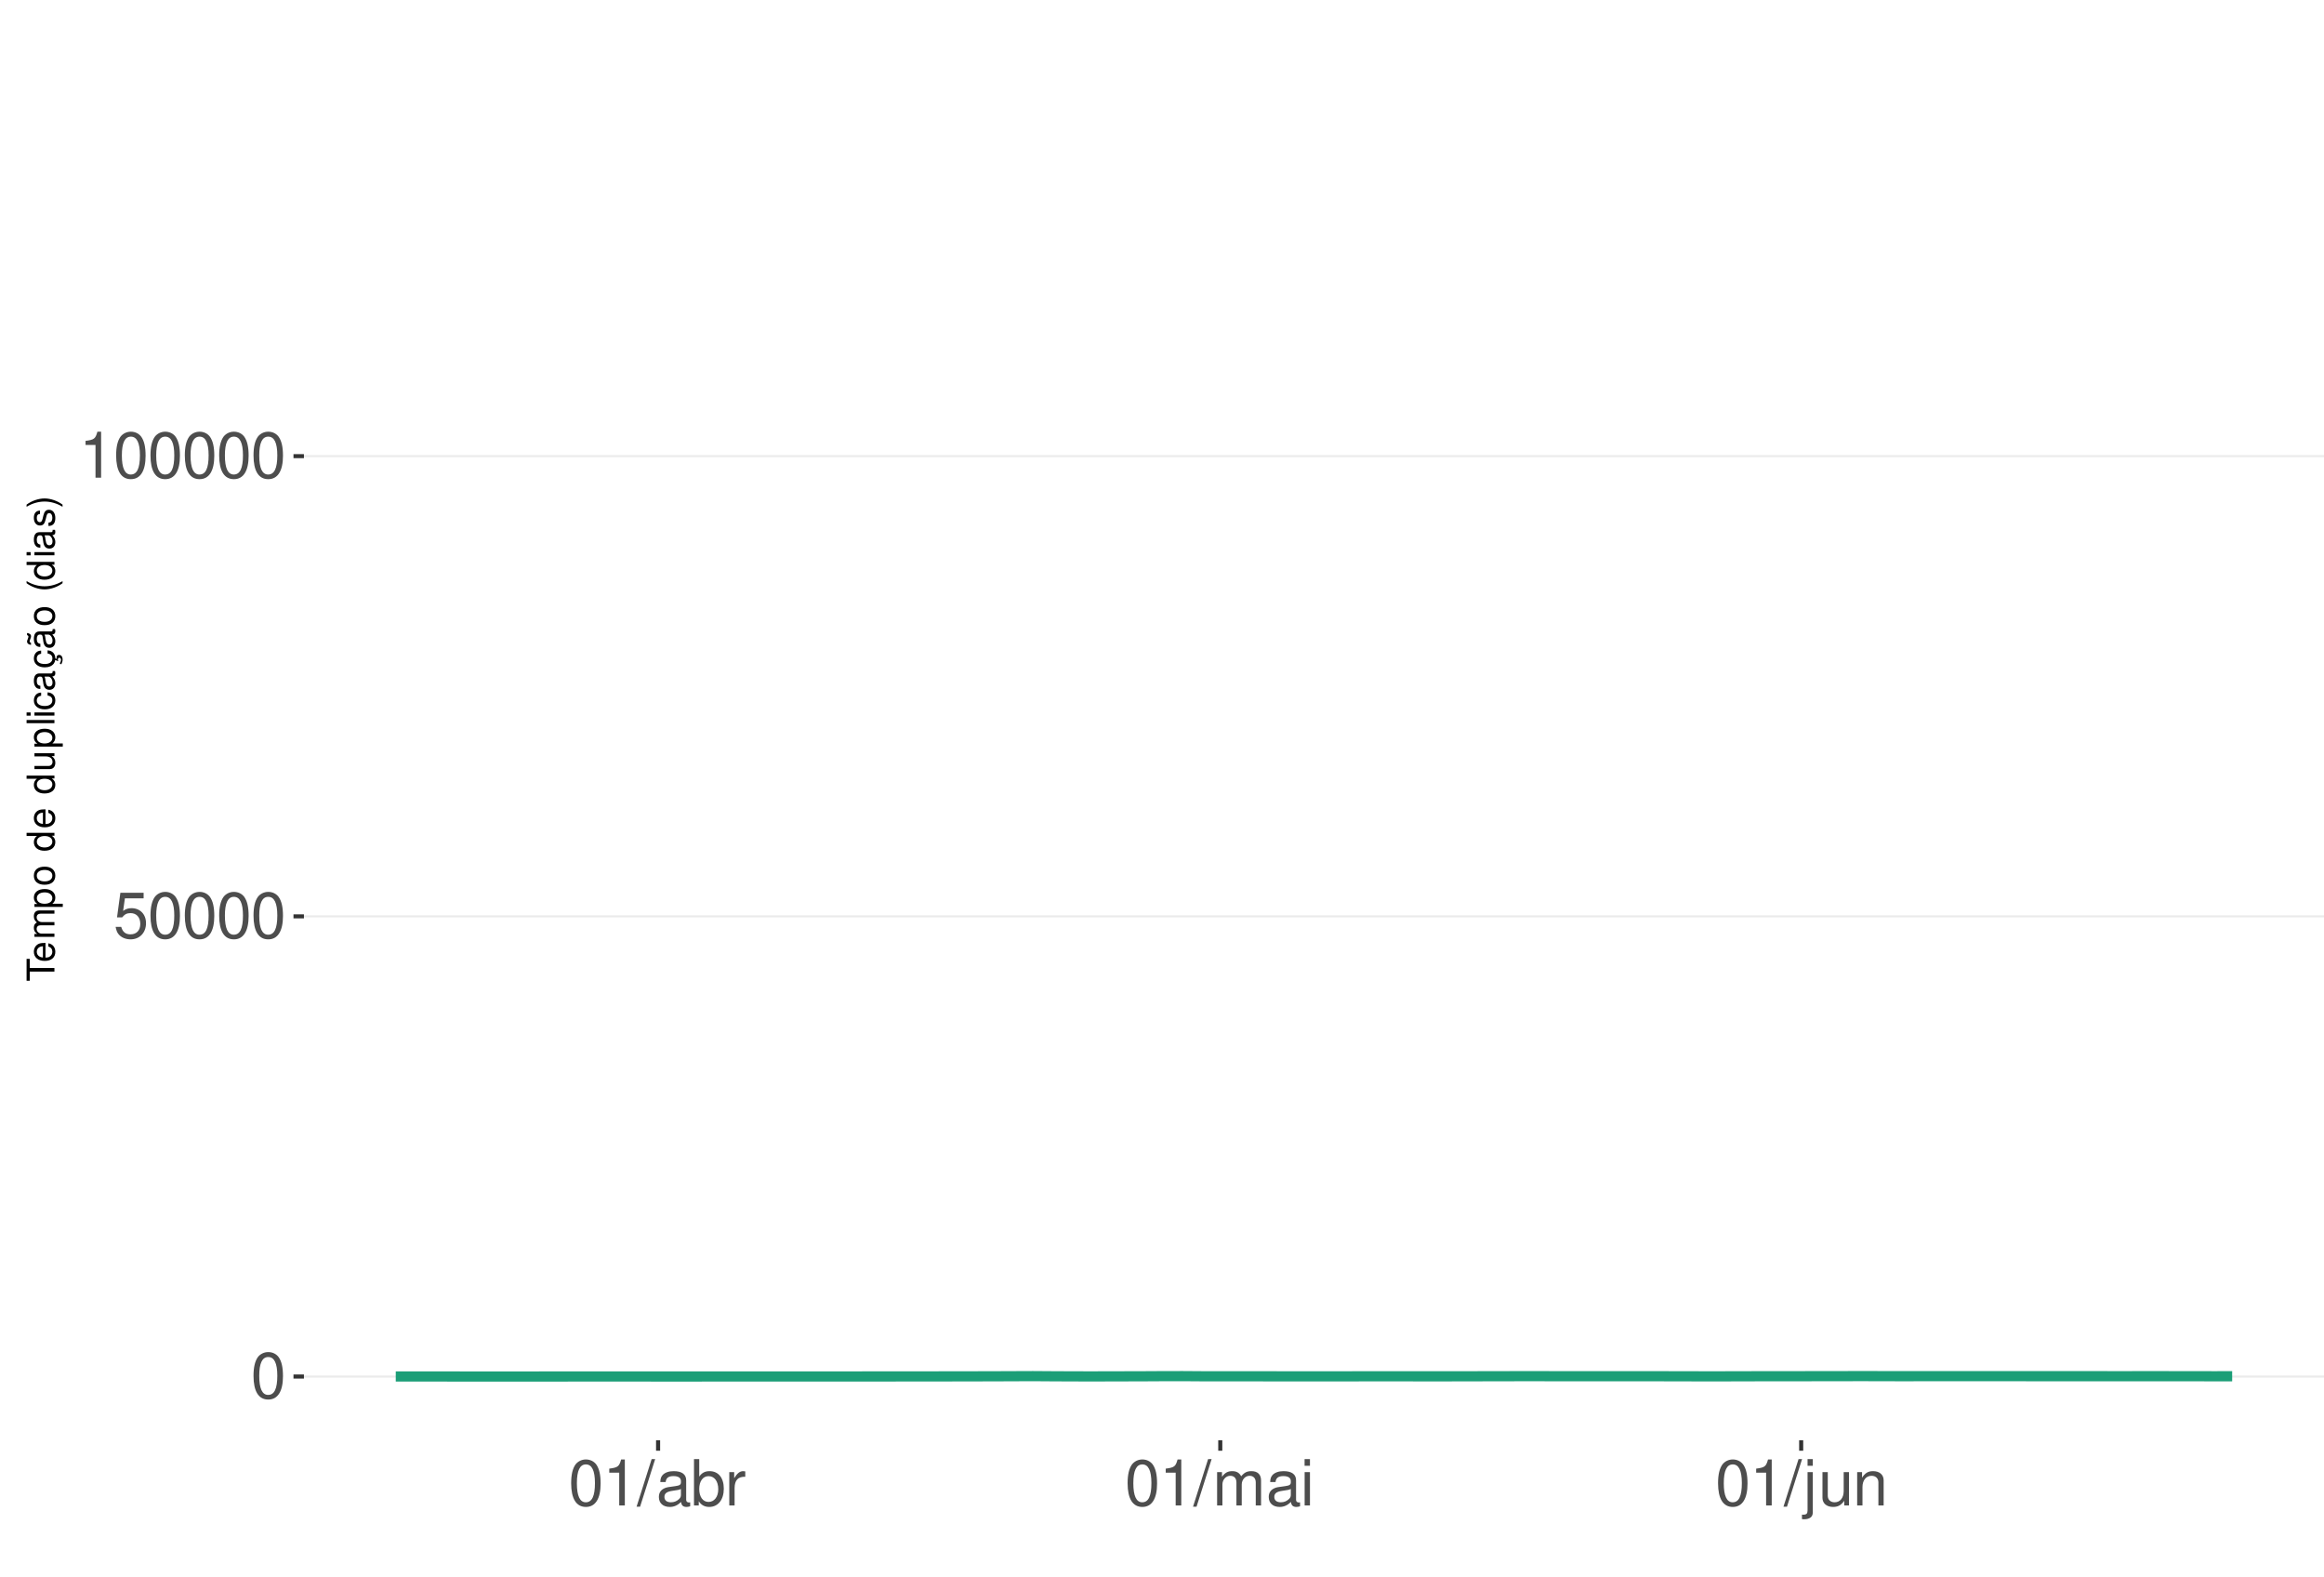
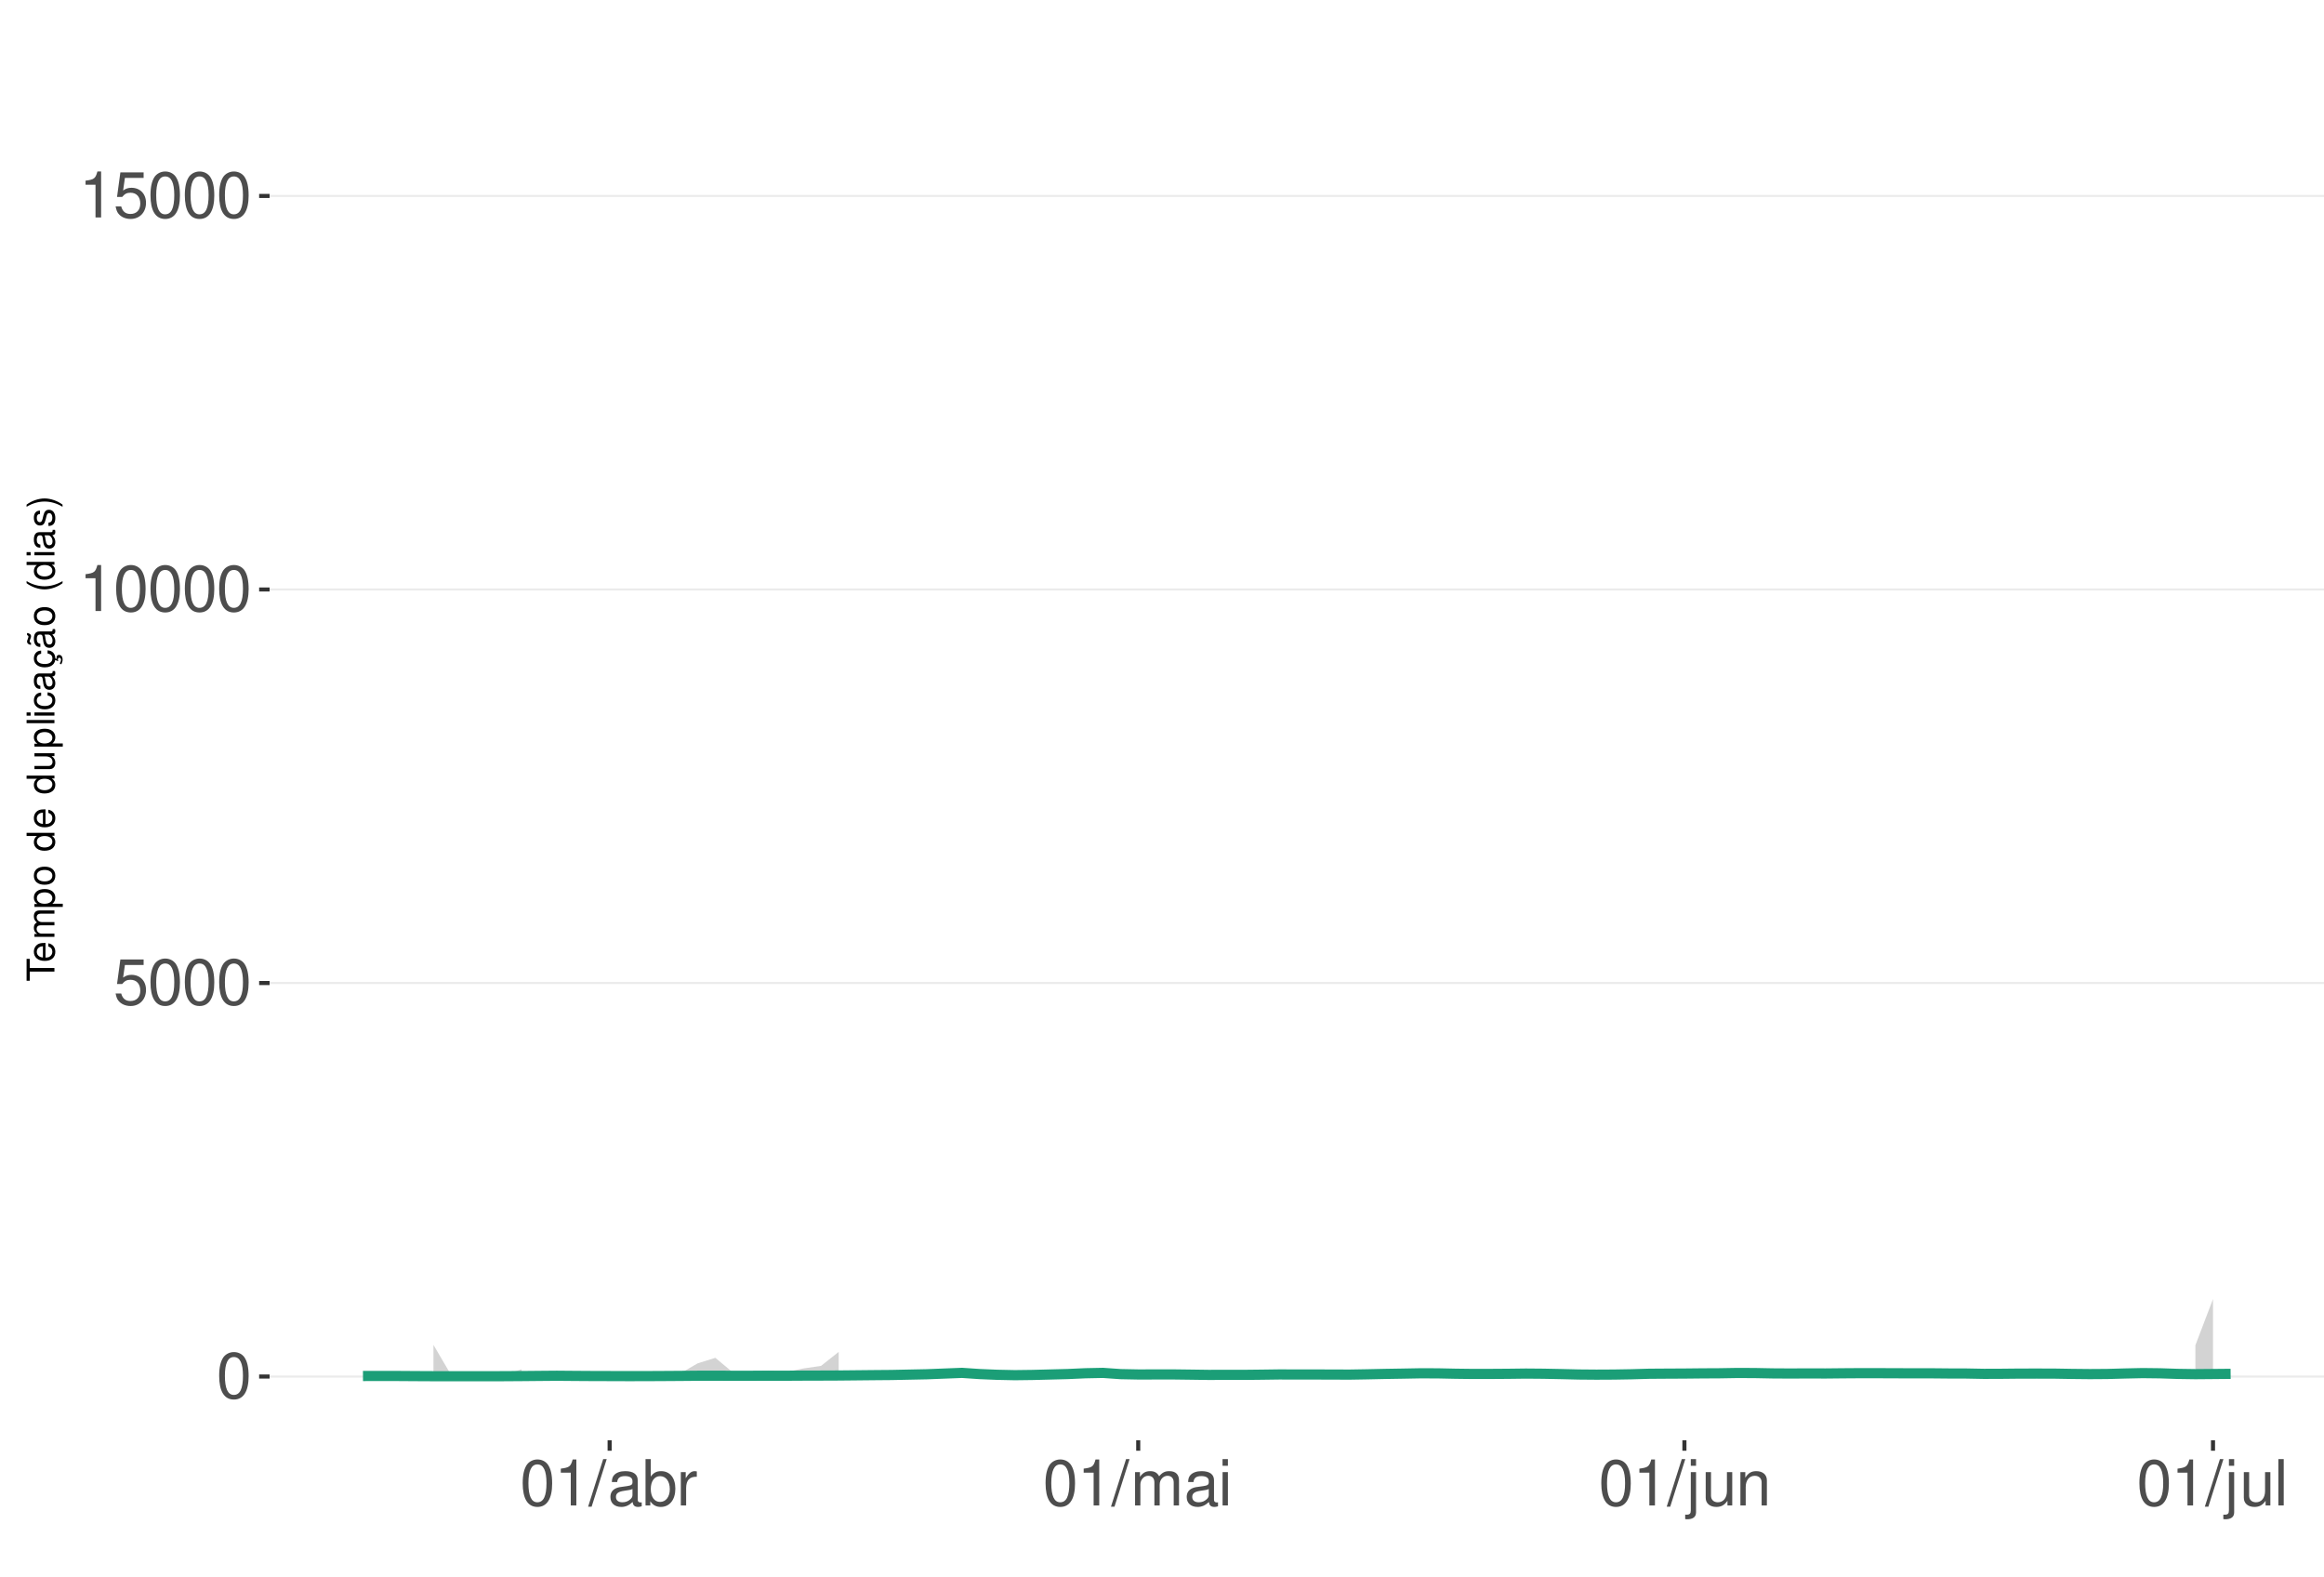
<svg xmlns="http://www.w3.org/2000/svg" xmlns:xlink="http://www.w3.org/1999/xlink" width="609pt" height="413pt" viewBox="0 0 609 413" version="1.1">
  <defs>
    <g>
      <symbol overflow="visible" id="glyph0-0">
        <path style="stroke:none;" d="" />
      </symbol>
      <symbol overflow="visible" id="glyph0-1">
        <path style="stroke:none;" d="M 4.578 -12.047 C 3.484 -12.047 2.484 -11.547 1.859 -10.734 C 1.094 -9.656 0.719 -8.062 0.719 -5.828 C 0.719 -1.766 2.047 0.391 4.578 0.391 C 7.078 0.391 8.438 -1.766 8.438 -5.734 C 8.438 -8.062 8.078 -9.625 7.297 -10.734 C 6.672 -11.562 5.703 -12.047 4.578 -12.047 Z M 4.578 -10.75 C 6.156 -10.75 6.953 -9.125 6.953 -5.859 C 6.953 -2.438 6.172 -0.828 4.547 -0.828 C 3 -0.828 2.219 -2.5 2.219 -5.812 C 2.219 -9.125 3 -10.75 4.578 -10.75 Z M 4.578 -10.75 " />
      </symbol>
      <symbol overflow="visible" id="glyph0-2">
        <path style="stroke:none;" d="M 7.922 -11.812 L 1.828 -11.812 L 0.953 -5.375 L 2.297 -5.375 C 2.984 -6.203 3.547 -6.484 4.484 -6.484 C 6.062 -6.484 7.047 -5.391 7.047 -3.641 C 7.047 -1.953 6.062 -0.922 4.469 -0.922 C 3.188 -0.922 2.406 -1.562 2.047 -2.891 L 0.578 -2.891 C 0.781 -1.938 0.953 -1.469 1.297 -1.031 C 1.969 -0.141 3.172 0.391 4.5 0.391 C 6.875 0.391 8.547 -1.344 8.547 -3.844 C 8.547 -6.172 7 -7.781 4.734 -7.781 C 3.891 -7.781 3.234 -7.562 2.547 -7.062 L 3.016 -10.359 L 7.922 -10.359 Z M 7.922 -11.812 " />
      </symbol>
      <symbol overflow="visible" id="glyph0-3">
        <path style="stroke:none;" d="M 4.312 -8.578 L 4.312 0 L 5.781 0 L 5.781 -12.047 L 4.812 -12.047 C 4.297 -10.188 3.969 -9.938 1.703 -9.641 L 1.703 -8.578 Z M 4.312 -8.578 " />
      </symbol>
      <symbol overflow="visible" id="glyph0-4">
        <path style="stroke:none;" d="M 3.812 -12.141 L -0.141 0.328 L 0.781 0.328 L 4.734 -12.141 Z M 3.812 -12.141 " />
      </symbol>
      <symbol overflow="visible" id="glyph0-5">
        <path style="stroke:none;" d="M 8.906 -0.812 C 8.766 -0.781 8.688 -0.781 8.609 -0.781 C 8.125 -0.781 7.859 -1.031 7.859 -1.469 L 7.859 -6.594 C 7.859 -8.141 6.734 -8.984 4.578 -8.984 C 3.297 -8.984 2.281 -8.609 1.688 -7.969 C 1.281 -7.516 1.109 -7.016 1.078 -6.141 L 2.484 -6.141 C 2.594 -7.219 3.234 -7.688 4.531 -7.688 C 5.797 -7.688 6.484 -7.234 6.484 -6.391 L 6.484 -6.031 C 6.469 -5.438 6.156 -5.219 5.031 -5.062 C 3.062 -4.812 2.766 -4.75 2.234 -4.531 C 1.219 -4.094 0.703 -3.328 0.703 -2.203 C 0.703 -0.609 1.797 0.391 3.562 0.391 C 4.656 0.391 5.547 0 6.531 -0.906 C 6.625 0 7.062 0.391 7.969 0.391 C 8.266 0.391 8.438 0.344 8.906 0.234 Z M 6.484 -2.75 C 6.484 -2.281 6.344 -2 5.922 -1.609 C 5.359 -1.094 4.688 -0.828 3.859 -0.828 C 2.781 -0.828 2.156 -1.344 2.156 -2.234 C 2.156 -3.141 2.75 -3.609 4.25 -3.828 C 5.734 -4.031 6.016 -4.094 6.484 -4.312 Z M 6.484 -2.75 " />
      </symbol>
      <symbol overflow="visible" id="glyph0-6">
        <path style="stroke:none;" d="M 0.906 -12.141 L 0.906 0 L 2.156 0 L 2.156 -1.109 C 2.812 -0.094 3.703 0.391 4.906 0.391 C 7.219 0.391 8.719 -1.5 8.719 -4.391 C 8.719 -7.234 7.297 -8.984 4.984 -8.984 C 3.781 -8.984 2.938 -8.531 2.281 -7.547 L 2.281 -12.141 Z M 4.719 -7.672 C 6.266 -7.672 7.266 -6.328 7.266 -4.25 C 7.266 -2.266 6.234 -0.922 4.719 -0.922 C 3.234 -0.922 2.281 -2.25 2.281 -4.297 C 2.281 -6.344 3.234 -7.672 4.719 -7.672 Z M 4.719 -7.672 " />
      </symbol>
      <symbol overflow="visible" id="glyph0-7">
        <path style="stroke:none;" d="M 1.156 -8.734 L 1.156 0 L 2.547 0 L 2.547 -4.531 C 2.562 -6.625 3.438 -7.562 5.344 -7.516 L 5.344 -8.922 C 5.109 -8.969 4.984 -8.984 4.812 -8.984 C 3.922 -8.984 3.234 -8.438 2.438 -7.141 L 2.438 -8.734 Z M 1.156 -8.734 " />
      </symbol>
      <symbol overflow="visible" id="glyph0-8">
        <path style="stroke:none;" d="M 1.172 -8.734 L 1.172 0 L 2.562 0 L 2.562 -5.484 C 2.562 -6.75 3.484 -7.766 4.609 -7.766 C 5.641 -7.766 6.234 -7.125 6.234 -6.016 L 6.234 0 L 7.625 0 L 7.625 -5.484 C 7.625 -6.75 8.547 -7.766 9.672 -7.766 C 10.688 -7.766 11.297 -7.109 11.297 -6.016 L 11.297 0 L 12.688 0 L 12.688 -6.547 C 12.688 -8.109 11.797 -8.984 10.156 -8.984 C 9 -8.984 8.297 -8.625 7.484 -7.641 C 6.969 -8.578 6.266 -8.984 5.125 -8.984 C 3.969 -8.984 3.188 -8.547 2.453 -7.5 L 2.453 -8.734 Z M 1.172 -8.734 " />
      </symbol>
      <symbol overflow="visible" id="glyph0-9">
        <path style="stroke:none;" d="M 2.5 -8.734 L 1.109 -8.734 L 1.109 0 L 2.5 0 Z M 2.5 -12.141 L 1.094 -12.141 L 1.094 -10.391 L 2.5 -10.391 Z M 2.5 -12.141 " />
      </symbol>
      <symbol overflow="visible" id="glyph0-10">
        <path style="stroke:none;" d="M 1.172 -8.734 L 1.172 1.266 C 1.172 2.125 0.906 2.422 0.031 2.422 C -0.062 2.422 -0.109 2.422 -0.297 2.406 L -0.297 3.578 C -0.141 3.609 -0.047 3.625 0.172 3.625 C 1.734 3.625 2.547 3.016 2.547 1.812 L 2.547 -8.734 Z M 2.547 -12.141 L 1.172 -12.141 L 1.172 -10.391 L 2.547 -10.391 Z M 2.547 -12.141 " />
      </symbol>
      <symbol overflow="visible" id="glyph0-11">
        <path style="stroke:none;" d="M 8.031 0 L 8.031 -8.734 L 6.641 -8.734 L 6.641 -3.781 C 6.641 -2 5.719 -0.828 4.266 -0.828 C 3.172 -0.828 2.469 -1.5 2.469 -2.547 L 2.469 -8.734 L 1.078 -8.734 L 1.078 -2 C 1.078 -0.547 2.172 0.391 3.859 0.391 C 5.141 0.391 5.969 -0.062 6.781 -1.219 L 6.781 0 Z M 8.031 0 " />
      </symbol>
      <symbol overflow="visible" id="glyph0-12">
        <path style="stroke:none;" d="M 1.172 -8.734 L 1.172 0 L 2.562 0 L 2.562 -4.812 C 2.562 -6.594 3.5 -7.766 4.938 -7.766 C 6.031 -7.766 6.734 -7.094 6.734 -6.047 L 6.734 0 L 8.109 0 L 8.109 -6.594 C 8.109 -8.047 7.031 -8.984 5.344 -8.984 C 4.047 -8.984 3.219 -8.484 2.453 -7.266 L 2.453 -8.734 Z M 1.172 -8.734 " />
      </symbol>
+       <symbol overflow="visible" id="glyph0-13">
+         <path style="stroke:none;" d="M 2.531 -12.141 L 1.125 -12.141 L 1.125 0 L 2.531 0 Z M 2.531 -12.141 " />
+       </symbol>
      <symbol overflow="visible" id="glyph1-0">
        <path style="stroke:none;" d="" />
      </symbol>
      <symbol overflow="visible" id="glyph1-1">
        <path style="stroke:none;" d="M -6.469 -3.547 L -6.469 -5.938 L -7.297 -5.938 L -7.297 -0.203 L -6.469 -0.203 L -6.469 -2.609 L 0 -2.609 L 0 -3.547 Z M -6.469 -3.547 " />
      </symbol>
      <symbol overflow="visible" id="glyph1-2">
        <path style="stroke:none;" d="M -2.344 -5.125 C -3.141 -5.125 -3.625 -5.062 -4.016 -4.922 C -4.875 -4.578 -5.391 -3.781 -5.391 -2.797 C -5.391 -1.344 -4.281 -0.406 -2.547 -0.406 C -0.812 -0.406 0.234 -1.297 0.234 -2.781 C 0.234 -3.984 -0.453 -4.812 -1.594 -5.016 L -1.594 -4.188 C -0.906 -3.953 -0.547 -3.484 -0.547 -2.812 C -0.547 -2.281 -0.781 -1.828 -1.219 -1.547 C -1.516 -1.344 -1.812 -1.281 -2.344 -1.266 Z M -3.016 -1.297 C -3.984 -1.359 -4.625 -1.953 -4.625 -2.797 C -4.625 -3.641 -3.953 -4.234 -3.016 -4.234 Z M -3.016 -1.297 " />
      </symbol>
      <symbol overflow="visible" id="glyph1-3">
        <path style="stroke:none;" d="M -5.234 -0.703 L 0 -0.703 L 0 -1.547 L -3.297 -1.547 C -4.047 -1.547 -4.656 -2.094 -4.656 -2.766 C -4.656 -3.391 -4.281 -3.734 -3.609 -3.734 L 0 -3.734 L 0 -4.578 L -3.297 -4.578 C -4.047 -4.578 -4.656 -5.125 -4.656 -5.812 C -4.656 -6.422 -4.266 -6.781 -3.609 -6.781 L 0 -6.781 L 0 -7.625 L -3.938 -7.625 C -4.875 -7.625 -5.391 -7.078 -5.391 -6.094 C -5.391 -5.406 -5.188 -4.984 -4.594 -4.484 C -5.156 -4.188 -5.391 -3.766 -5.391 -3.078 C -5.391 -2.375 -5.125 -1.906 -4.5 -1.469 L -5.234 -1.469 Z M -5.234 -0.703 " />
      </symbol>
      <symbol overflow="visible" id="glyph1-4">
        <path style="stroke:none;" d="M 2.188 -0.547 L 2.188 -1.375 L -0.547 -1.375 C -0.016 -1.812 0.234 -2.312 0.234 -2.984 C 0.234 -4.344 -0.859 -5.234 -2.531 -5.234 C -4.297 -5.234 -5.391 -4.375 -5.391 -2.984 C -5.391 -2.266 -5.062 -1.703 -4.453 -1.312 L -5.234 -1.312 L -5.234 -0.547 Z M -4.609 -2.844 C -4.609 -3.766 -3.797 -4.359 -2.547 -4.359 C -1.359 -4.359 -0.547 -3.75 -0.547 -2.844 C -0.547 -1.953 -1.344 -1.375 -2.578 -1.375 C -3.812 -1.375 -4.609 -1.953 -4.609 -2.844 Z M -4.609 -2.844 " />
      </symbol>
      <symbol overflow="visible" id="glyph1-5">
        <path style="stroke:none;" d="M -5.391 -2.719 C -5.391 -1.234 -4.344 -0.359 -2.578 -0.359 C -0.812 -0.359 0.234 -1.234 0.234 -2.734 C 0.234 -4.203 -0.812 -5.094 -2.547 -5.094 C -4.359 -5.094 -5.391 -4.234 -5.391 -2.719 Z M -4.625 -2.734 C -4.625 -3.672 -3.844 -4.234 -2.547 -4.234 C -1.312 -4.234 -0.547 -3.656 -0.547 -2.734 C -0.547 -1.797 -1.312 -1.234 -2.578 -1.234 C -3.844 -1.234 -4.625 -1.797 -4.625 -2.734 Z M -4.625 -2.734 " />
      </symbol>
      <symbol overflow="visible" id="glyph1-6">
        <path style="stroke:none;" d="" />
      </symbol>
      <symbol overflow="visible" id="glyph1-7">
        <path style="stroke:none;" d="M -7.297 -4.953 L -7.297 -4.125 L -4.578 -4.125 C -5.109 -3.766 -5.391 -3.203 -5.391 -2.516 C -5.391 -1.156 -4.297 -0.266 -2.625 -0.266 C -0.859 -0.266 0.234 -1.125 0.234 -2.547 C 0.234 -3.266 -0.047 -3.766 -0.688 -4.203 L 0 -4.203 L 0 -4.953 Z M -4.609 -2.656 C -4.609 -3.547 -3.812 -4.125 -2.562 -4.125 C -1.344 -4.125 -0.547 -3.547 -0.547 -2.656 C -0.547 -1.734 -1.359 -1.125 -2.578 -1.125 C -3.797 -1.125 -4.609 -1.734 -4.609 -2.656 Z M -4.609 -2.656 " />
      </symbol>
      <symbol overflow="visible" id="glyph1-8">
        <path style="stroke:none;" d="M 0 -4.812 L -5.234 -4.812 L -5.234 -3.984 L -2.266 -3.984 C -1.203 -3.984 -0.5 -3.438 -0.5 -2.562 C -0.5 -1.906 -0.906 -1.484 -1.531 -1.484 L -5.234 -1.484 L -5.234 -0.656 L -1.203 -0.656 C -0.328 -0.656 0.234 -1.297 0.234 -2.312 C 0.234 -3.094 -0.047 -3.578 -0.734 -4.062 L 0 -4.062 Z M 0 -4.812 " />
      </symbol>
      <symbol overflow="visible" id="glyph1-9">
        <path style="stroke:none;" d="M -7.297 -1.516 L -7.297 -0.688 L 0 -0.688 L 0 -1.516 Z M -7.297 -1.516 " />
      </symbol>
      <symbol overflow="visible" id="glyph1-10">
        <path style="stroke:none;" d="M -5.234 -1.5 L -5.234 -0.672 L 0 -0.672 L 0 -1.5 Z M -7.297 -1.5 L -7.297 -0.656 L -6.234 -0.656 L -6.234 -1.5 Z M -7.297 -1.5 " />
      </symbol>
      <symbol overflow="visible" id="glyph1-11">
        <path style="stroke:none;" d="M -3.484 -4.703 C -3.984 -4.672 -4.312 -4.562 -4.609 -4.359 C -5.094 -4 -5.391 -3.375 -5.391 -2.641 C -5.391 -1.219 -4.266 -0.312 -2.531 -0.312 C -0.844 -0.312 0.234 -1.203 0.234 -2.625 C 0.234 -3.875 -0.516 -4.672 -1.797 -4.766 L -1.797 -3.938 C -0.953 -3.797 -0.547 -3.359 -0.547 -2.656 C -0.547 -1.734 -1.297 -1.188 -2.531 -1.188 C -3.844 -1.188 -4.625 -1.719 -4.625 -2.625 C -4.625 -3.328 -4.203 -3.766 -3.484 -3.875 Z M -3.484 -4.703 " />
      </symbol>
      <symbol overflow="visible" id="glyph1-12">
        <path style="stroke:none;" d="M -0.484 -5.344 C -0.469 -5.266 -0.469 -5.219 -0.469 -5.172 C -0.469 -4.875 -0.625 -4.719 -0.875 -4.719 L -3.953 -4.719 C -4.891 -4.719 -5.391 -4.047 -5.391 -2.75 C -5.391 -1.984 -5.172 -1.375 -4.781 -1.016 C -4.516 -0.766 -4.203 -0.672 -3.688 -0.656 L -3.688 -1.484 C -4.328 -1.562 -4.625 -1.938 -4.625 -2.719 C -4.625 -3.484 -4.344 -3.891 -3.844 -3.891 L -3.625 -3.891 C -3.266 -3.875 -3.125 -3.703 -3.047 -3.016 C -2.891 -1.844 -2.844 -1.656 -2.719 -1.344 C -2.453 -0.734 -2 -0.422 -1.312 -0.422 C -0.375 -0.422 0.234 -1.078 0.234 -2.141 C 0.234 -2.797 0 -3.328 -0.547 -3.922 C 0 -3.984 0.234 -4.234 0.234 -4.781 C 0.234 -4.953 0.203 -5.062 0.141 -5.344 Z M -1.656 -3.891 C -1.375 -3.891 -1.203 -3.812 -0.969 -3.562 C -0.656 -3.219 -0.5 -2.812 -0.5 -2.312 C -0.5 -1.672 -0.812 -1.297 -1.344 -1.297 C -1.891 -1.297 -2.172 -1.656 -2.297 -2.547 C -2.422 -3.438 -2.453 -3.609 -2.594 -3.891 Z M -1.656 -3.891 " />
      </symbol>
      <symbol overflow="visible" id="glyph1-13">
        <path style="stroke:none;" d="M 0.234 -2.641 C 0.234 -3.875 -0.547 -4.703 -1.797 -4.766 L -1.797 -3.938 C -0.953 -3.797 -0.531 -3.359 -0.531 -2.656 C -0.531 -1.734 -1.281 -1.188 -2.516 -1.188 C -3.844 -1.188 -4.625 -1.719 -4.625 -2.625 C -4.625 -3.328 -4.203 -3.766 -3.484 -3.875 L -3.484 -4.703 C -3.984 -4.672 -4.312 -4.562 -4.609 -4.359 C -5.094 -4 -5.391 -3.375 -5.391 -2.641 C -5.391 -1.219 -4.266 -0.312 -2.531 -0.312 C -1.469 -0.312 -0.625 -0.672 -0.156 -1.312 C 0.047 -1.594 0.125 -1.812 0.203 -2.25 L 0.922 -1.938 L 0.984 -2.062 C 0.938 -2.188 0.906 -2.25 0.906 -2.375 C 0.906 -2.656 1.047 -2.828 1.281 -2.828 C 1.547 -2.828 1.734 -2.594 1.734 -2.297 C 1.734 -2.031 1.672 -1.844 1.438 -1.406 L 1.406 -1.312 L 1.812 -1.094 C 2.078 -1.75 2.141 -1.953 2.141 -2.344 C 2.141 -3.109 1.781 -3.578 1.203 -3.578 C 0.781 -3.578 0.547 -3.297 0.547 -2.797 C 0.547 -2.703 0.547 -2.641 0.562 -2.516 Z M 0.234 -2.641 " />
      </symbol>
      <symbol overflow="visible" id="glyph1-14">
        <path style="stroke:none;" d="M -0.484 -5.344 C -0.469 -5.266 -0.469 -5.219 -0.469 -5.172 C -0.469 -4.875 -0.625 -4.719 -0.875 -4.719 L -3.953 -4.719 C -4.891 -4.719 -5.391 -4.047 -5.391 -2.75 C -5.391 -1.984 -5.172 -1.375 -4.781 -1.016 C -4.516 -0.766 -4.203 -0.672 -3.688 -0.656 L -3.688 -1.484 C -4.328 -1.562 -4.625 -1.938 -4.625 -2.719 C -4.625 -3.484 -4.344 -3.891 -3.844 -3.891 L -3.625 -3.891 C -3.266 -3.875 -3.125 -3.703 -3.047 -3.016 C -2.891 -1.844 -2.844 -1.656 -2.719 -1.344 C -2.453 -0.734 -2 -0.422 -1.312 -0.422 C -0.375 -0.422 0.234 -1.078 0.234 -2.141 C 0.234 -2.797 0 -3.328 -0.547 -3.922 C 0 -3.984 0.234 -4.234 0.234 -4.781 C 0.234 -4.953 0.203 -5.062 0.141 -5.344 Z M -1.656 -3.891 C -1.375 -3.891 -1.203 -3.812 -0.969 -3.562 C -0.656 -3.219 -0.5 -2.812 -0.5 -2.312 C -0.5 -1.672 -0.812 -1.297 -1.344 -1.297 C -1.891 -1.297 -2.172 -1.656 -2.297 -2.547 C -2.422 -3.438 -2.453 -3.609 -2.594 -3.891 Z M -7.172 -3.75 C -6.922 -3.672 -6.812 -3.547 -6.812 -3.375 C -6.812 -3.25 -6.875 -2.984 -6.984 -2.734 C -7.156 -2.312 -7.172 -2.25 -7.172 -2.047 C -7.172 -1.594 -6.797 -1.297 -6.141 -1.188 L -6.141 -1.766 C -6.375 -1.812 -6.5 -1.938 -6.5 -2.094 C -6.5 -2.203 -6.469 -2.344 -6.375 -2.578 C -6.156 -3.156 -6.125 -3.234 -6.125 -3.438 C -6.125 -3.922 -6.484 -4.219 -7.172 -4.312 Z M -7.172 -3.75 " />
      </symbol>
      <symbol overflow="visible" id="glyph1-15">
        <path style="stroke:none;" d="M -7.297 -2.359 C -5.984 -1.359 -4.156 -0.734 -2.594 -0.734 C -1.016 -0.734 0.812 -1.359 2.125 -2.359 L 2.125 -2.906 C 0.688 -2.031 -0.984 -1.547 -2.594 -1.547 C -4.188 -1.547 -5.875 -2.031 -7.297 -2.906 Z M -7.297 -2.359 " />
      </symbol>
      <symbol overflow="visible" id="glyph1-16">
        <path style="stroke:none;" d="M -3.781 -4.375 C -4.812 -4.375 -5.391 -3.688 -5.391 -2.484 C -5.391 -1.266 -4.766 -0.469 -3.797 -0.469 C -2.969 -0.469 -2.578 -0.891 -2.281 -2.125 L -2.094 -2.906 C -1.953 -3.484 -1.734 -3.719 -1.375 -3.719 C -0.875 -3.719 -0.547 -3.234 -0.547 -2.5 C -0.547 -2.047 -0.672 -1.672 -0.891 -1.453 C -1.047 -1.328 -1.188 -1.266 -1.562 -1.219 L -1.562 -0.344 C -0.344 -0.375 0.234 -1.062 0.234 -2.438 C 0.234 -3.75 -0.422 -4.594 -1.438 -4.594 C -2.203 -4.594 -2.641 -4.156 -2.891 -3.109 L -3.078 -2.312 C -3.234 -1.625 -3.453 -1.344 -3.828 -1.344 C -4.312 -1.344 -4.625 -1.766 -4.625 -2.453 C -4.625 -3.125 -4.328 -3.484 -3.781 -3.5 Z M -3.781 -4.375 " />
      </symbol>
      <symbol overflow="visible" id="glyph1-17">
        <path style="stroke:none;" d="M 2.125 -0.938 C 0.812 -1.938 -1.016 -2.562 -2.578 -2.562 C -4.156 -2.562 -5.984 -1.938 -7.297 -0.938 L -7.297 -0.375 C -5.859 -1.266 -4.188 -1.75 -2.578 -1.75 C -0.984 -1.75 0.703 -1.266 2.125 -0.375 Z M 2.125 -0.938 " />
      </symbol>
    </g>
    <clipPath id="clip1">
-       <path d="M 79.645 9.961 L 609 9.961 L 609 377.328 L 79.645 377.328 Z M 79.645 9.961 " />
+       <path d="M 70.645 9.961 L 609 9.961 L 609 377.328 L 70.645 377.328 Z M 70.645 9.961 " />
    </clipPath>
    <clipPath id="clip2">
-       <path d="M 79.645 360 L 609 360 L 609 361 L 79.645 361 Z M 79.645 360 " />
+       <path d="M 70.645 360 L 609 360 L 609 361 L 70.645 361 Z M 70.645 360 " />
    </clipPath>
    <clipPath id="clip3">
-       <path d="M 79.645 239 L 609 239 L 609 241 L 79.645 241 Z M 79.645 239 " />
+       <path d="M 70.645 257 L 609 257 L 609 258 L 70.645 258 Z M 70.645 257 " />
    </clipPath>
    <clipPath id="clip4">
-       <path d="M 79.645 119 L 609 119 L 609 120 L 79.645 120 Z M 79.645 119 " />
+       <path d="M 70.645 154 L 609 154 L 609 155 L 70.645 155 Z M 70.645 154 " />
+     </clipPath>
+     <clipPath id="clip5">
+       <path d="M 70.645 51 L 609 51 L 609 52 L 70.645 52 Z M 70.645 51 " />
    </clipPath>
  </defs>
  <g id="surface354">
    <rect x="0" y="0" width="609" height="413" style="fill:rgb(100%,100%,100%);fill-opacity:1;stroke:none;" />
    <rect x="0" y="0" width="609" height="413" style="fill:rgb(100%,100%,100%);fill-opacity:1;stroke:none;" />
    <path style="fill:none;stroke-width:1.067;stroke-linecap:round;stroke-linejoin:round;stroke:rgb(100%,100%,100%);stroke-opacity:1;stroke-miterlimit:10;" d="M 0 413 L 609 413 L 609 0 L 0 0 Z M 0 413 " />
    <g clip-path="url(#clip1)" clip-rule="nonzero">
-       <path style=" stroke:none;fill-rule:nonzero;fill:rgb(100%,100%,100%);fill-opacity:1;" d="M 79.645 377.328 L 609 377.328 L 609 9.961 L 79.645 9.961 Z M 79.645 377.328 " />
+       <path style=" stroke:none;fill-rule:nonzero;fill:rgb(100%,100%,100%);fill-opacity:1;" d="M 70.645 377.328 L 609 377.328 L 609 9.961 L 70.645 9.961 Z M 70.645 377.328 " />
    </g>
    <g clip-path="url(#clip2)" clip-rule="nonzero">
-       <path style="fill:none;stroke-width:0.533;stroke-linecap:butt;stroke-linejoin:round;stroke:rgb(92.157%,92.157%,92.157%);stroke-opacity:1;stroke-miterlimit:10;" d="M 79.645 360.629 L 609 360.629 " />
+       <path style="fill:none;stroke-width:0.533;stroke-linecap:butt;stroke-linejoin:round;stroke:rgb(92.157%,92.157%,92.157%);stroke-opacity:1;stroke-miterlimit:10;" d="M 70.645 360.629 L 609 360.629 " />
    </g>
    <g clip-path="url(#clip3)" clip-rule="nonzero">
-       <path style="fill:none;stroke-width:0.533;stroke-linecap:butt;stroke-linejoin:round;stroke:rgb(92.157%,92.157%,92.157%);stroke-opacity:1;stroke-miterlimit:10;" d="M 79.645 240.066 L 609 240.066 " />
+       <path style="fill:none;stroke-width:0.533;stroke-linecap:butt;stroke-linejoin:round;stroke:rgb(92.157%,92.157%,92.157%);stroke-opacity:1;stroke-miterlimit:10;" d="M 70.645 257.531 L 609 257.531 " />
    </g>
    <g clip-path="url(#clip4)" clip-rule="nonzero">
-       <path style="fill:none;stroke-width:0.533;stroke-linecap:butt;stroke-linejoin:round;stroke:rgb(92.157%,92.157%,92.157%);stroke-opacity:1;stroke-miterlimit:10;" d="M 79.645 119.504 L 609 119.504 " />
-     </g>
-     <path style=" stroke:none;fill-rule:nonzero;fill:rgb(82.745%,82.745%,82.745%);fill-opacity:1;" d="M 123.348 359.66 L 128.258 360.582 L 133.168 360.59 L 138.082 360.598 L 142.992 360.582 L 147.902 360.406 L 147.902 360.621 L 142.992 360.625 L 123.348 360.625 Z M 123.348 359.66 " />
-     <path style=" stroke:none;fill-rule:nonzero;fill:rgb(82.745%,82.745%,82.745%);fill-opacity:1;" d="M 167.543 360.527 L 172.453 360.574 L 177.363 360.598 L 182.273 360.598 L 187.188 360.578 L 192.098 360.535 L 197.008 360.223 L 201.918 360.059 L 206.828 360.508 L 211.738 360.484 L 216.648 360.445 L 221.559 360.492 L 226.469 360.383 L 231.379 360.305 L 236.289 359.875 L 236.289 360.613 L 231.379 360.613 L 226.469 360.617 L 197.008 360.617 L 192.098 360.621 L 167.543 360.621 Z M 167.543 360.527 " />
-     <path style="fill:none;stroke-width:2.667;stroke-linecap:butt;stroke-linejoin:round;stroke:rgb(10.588%,61.961%,46.667%);stroke-opacity:1;stroke-miterlimit:10;" d="M 103.707 360.613 L 113.527 360.613 L 123.348 360.621 L 138.082 360.621 L 142.992 360.617 L 147.902 360.617 L 152.812 360.609 L 157.723 360.605 L 172.453 360.617 L 182.273 360.617 L 187.188 360.613 L 197.008 360.605 L 201.918 360.605 L 206.828 360.609 L 211.738 360.605 L 221.559 360.605 L 226.469 360.602 L 231.379 360.602 L 236.289 360.598 L 241.203 360.594 L 246.113 360.586 L 251.023 360.582 L 260.844 360.559 L 270.664 360.52 L 275.574 360.555 L 280.484 360.578 L 285.395 360.59 L 290.309 360.582 L 300.129 360.555 L 305.039 360.527 L 309.949 360.52 L 314.859 360.555 L 319.77 360.566 L 329.59 360.566 L 334.5 360.57 L 339.41 360.582 L 344.324 360.578 L 349.234 360.578 L 359.055 360.562 L 363.965 360.566 L 368.875 360.566 L 373.785 360.57 L 378.695 360.57 L 383.605 360.562 L 388.516 360.551 L 393.43 360.543 L 398.34 360.531 L 403.25 360.531 L 408.16 360.543 L 413.07 360.551 L 417.98 360.551 L 422.891 360.547 L 427.801 360.539 L 432.711 360.543 L 442.531 360.566 L 447.445 360.574 L 452.355 360.57 L 457.266 360.559 L 462.176 360.543 L 467.086 360.543 L 471.996 360.539 L 476.906 360.531 L 481.816 360.527 L 486.727 360.516 L 491.637 360.52 L 496.551 360.535 L 501.461 360.535 L 506.371 360.531 L 511.281 360.531 L 516.191 360.523 L 521.102 360.523 L 526.012 360.531 L 530.922 360.535 L 550.566 360.535 L 555.477 360.543 L 560.387 360.535 L 565.297 360.535 L 570.207 360.539 L 580.027 360.555 L 584.938 360.551 " />
-     <g style="fill:rgb(30.196%,30.196%,30.196%);fill-opacity:1;">
-       <use xlink:href="#glyph0-1" x="65.715" y="366.267" />
-     </g>
-     <g style="fill:rgb(30.196%,30.196%,30.196%);fill-opacity:1;">
-       <use xlink:href="#glyph0-2" x="29.715" y="245.704" />
-       <use xlink:href="#glyph0-1" x="38.715" y="245.704" />
-       <use xlink:href="#glyph0-1" x="47.715" y="245.704" />
-       <use xlink:href="#glyph0-1" x="56.715" y="245.704" />
-       <use xlink:href="#glyph0-1" x="65.715" y="245.704" />
-     </g>
-     <g style="fill:rgb(30.196%,30.196%,30.196%);fill-opacity:1;">
-       <use xlink:href="#glyph0-3" x="20.715" y="125.142" />
-       <use xlink:href="#glyph0-1" x="29.715" y="125.142" />
-       <use xlink:href="#glyph0-1" x="38.715" y="125.142" />
-       <use xlink:href="#glyph0-1" x="47.715" y="125.142" />
-       <use xlink:href="#glyph0-1" x="56.715" y="125.142" />
-       <use xlink:href="#glyph0-1" x="65.715" y="125.142" />
-     </g>
-     <path style="fill:none;stroke-width:1.067;stroke-linecap:butt;stroke-linejoin:round;stroke:rgb(20%,20%,20%);stroke-opacity:1;stroke-miterlimit:10;" d="M 76.906 360.629 L 79.645 360.629 " />
-     <path style="fill:none;stroke-width:1.067;stroke-linecap:butt;stroke-linejoin:round;stroke:rgb(20%,20%,20%);stroke-opacity:1;stroke-miterlimit:10;" d="M 76.906 240.066 L 79.645 240.066 " />
-     <path style="fill:none;stroke-width:1.067;stroke-linecap:butt;stroke-linejoin:round;stroke:rgb(20%,20%,20%);stroke-opacity:1;stroke-miterlimit:10;" d="M 76.906 119.504 L 79.645 119.504 " />
-     <path style="fill:none;stroke-width:1.067;stroke-linecap:butt;stroke-linejoin:round;stroke:rgb(20%,20%,20%);stroke-opacity:1;stroke-miterlimit:10;" d="M 172.453 380.07 L 172.453 377.328 " />
-     <path style="fill:none;stroke-width:1.067;stroke-linecap:butt;stroke-linejoin:round;stroke:rgb(20%,20%,20%);stroke-opacity:1;stroke-miterlimit:10;" d="M 319.77 380.07 L 319.77 377.328 " />
-     <path style="fill:none;stroke-width:1.067;stroke-linecap:butt;stroke-linejoin:round;stroke:rgb(20%,20%,20%);stroke-opacity:1;stroke-miterlimit:10;" d="M 471.996 380.07 L 471.996 377.328 " />
-     <g style="fill:rgb(30.196%,30.196%,30.196%);fill-opacity:1;">
-       <use xlink:href="#glyph0-1" x="148.953" y="394.399" />
-       <use xlink:href="#glyph0-3" x="157.953" y="394.399" />
-       <use xlink:href="#glyph0-4" x="166.953" y="394.399" />
-       <use xlink:href="#glyph0-5" x="171.953" y="394.399" />
-       <use xlink:href="#glyph0-6" x="180.953" y="394.399" />
-       <use xlink:href="#glyph0-7" x="189.953" y="394.399" />
-     </g>
-     <g style="fill:rgb(30.196%,30.196%,30.196%);fill-opacity:1;">
-       <use xlink:href="#glyph0-1" x="294.77" y="394.399" />
-       <use xlink:href="#glyph0-3" x="303.77" y="394.399" />
-       <use xlink:href="#glyph0-4" x="312.77" y="394.399" />
-       <use xlink:href="#glyph0-8" x="317.77" y="394.399" />
-       <use xlink:href="#glyph0-5" x="331.77" y="394.399" />
-       <use xlink:href="#glyph0-9" x="340.77" y="394.399" />
-     </g>
-     <g style="fill:rgb(30.196%,30.196%,30.196%);fill-opacity:1;">
-       <use xlink:href="#glyph0-1" x="449.496" y="394.399" />
-       <use xlink:href="#glyph0-3" x="458.496" y="394.399" />
-       <use xlink:href="#glyph0-4" x="467.496" y="394.399" />
-       <use xlink:href="#glyph0-10" x="472.496" y="394.399" />
-       <use xlink:href="#glyph0-11" x="476.496" y="394.399" />
-       <use xlink:href="#glyph0-12" x="485.496" y="394.399" />
+       <path style="fill:none;stroke-width:0.533;stroke-linecap:butt;stroke-linejoin:round;stroke:rgb(92.157%,92.157%,92.157%);stroke-opacity:1;stroke-miterlimit:10;" d="M 70.645 154.434 L 609 154.434 " />
+     </g>
+     <g clip-path="url(#clip5)" clip-rule="nonzero">
+       <path style="fill:none;stroke-width:0.533;stroke-linecap:butt;stroke-linejoin:round;stroke:rgb(92.157%,92.157%,92.157%);stroke-opacity:1;stroke-miterlimit:10;" d="M 70.645 51.336 L 609 51.336 " />
+     </g>
+     <path style=" stroke:none;fill-rule:nonzero;fill:rgb(82.745%,82.745%,82.745%);fill-opacity:1;" d="M 113.586 352.34 L 118.203 360.203 L 122.82 360.277 L 127.434 360.363 L 132.051 360.219 L 136.668 358.73 L 136.668 360.566 L 127.434 360.582 L 122.82 360.586 L 113.586 360.586 Z M 113.586 352.34 " />
+     <path style=" stroke:none;fill-rule:nonzero;fill:rgb(82.745%,82.745%,82.745%);fill-opacity:1;" d="M 155.137 359.766 L 159.754 360.16 L 164.371 360.348 L 168.988 360.348 L 173.605 360.199 L 178.223 359.832 L 182.84 357.16 L 187.457 355.73 L 192.074 359.578 L 196.691 359.398 L 201.309 359.055 L 205.926 359.445 L 210.543 358.512 L 215.16 357.836 L 219.777 354.168 L 219.777 360.488 L 205.926 360.512 L 201.309 360.512 L 196.691 360.52 L 192.074 360.523 L 187.457 360.52 L 182.84 360.523 L 168.988 360.559 L 164.371 360.562 L 155.137 360.555 Z M 155.137 359.766 " />
+     <path style=" stroke:none;fill-rule:nonzero;fill:rgb(82.745%,82.745%,82.745%);fill-opacity:1;" d="M 575.297 352.438 L 579.914 340.32 L 579.914 360.293 L 575.297 360.305 Z M 575.297 352.438 " />
+     <path style="fill:none;stroke-width:2.667;stroke-linecap:butt;stroke-linejoin:round;stroke:rgb(10.588%,61.961%,46.667%);stroke-opacity:1;stroke-miterlimit:10;" d="M 95.117 360.488 L 99.734 360.473 L 104.352 360.484 L 108.969 360.516 L 113.586 360.539 L 118.203 360.551 L 122.82 360.547 L 127.434 360.547 L 132.051 360.535 L 136.668 360.504 L 141.285 360.461 L 145.902 360.422 L 150.52 360.461 L 155.137 360.492 L 159.754 360.504 L 164.371 360.52 L 168.988 360.516 L 173.605 360.492 L 178.223 360.461 L 182.84 360.422 L 187.457 360.41 L 192.074 360.434 L 196.691 360.426 L 201.309 360.41 L 205.926 360.414 L 210.543 360.387 L 215.16 360.375 L 219.777 360.355 L 229.012 360.262 L 233.629 360.223 L 238.246 360.125 L 242.863 360.031 L 247.48 359.848 L 252.098 359.668 L 256.715 359.98 L 261.332 360.172 L 265.949 360.27 L 270.566 360.211 L 279.801 359.973 L 284.418 359.766 L 289.035 359.672 L 293.652 359.996 L 298.27 360.086 L 302.887 360.078 L 307.504 360.074 L 312.121 360.133 L 316.738 360.199 L 321.355 360.184 L 325.973 360.191 L 330.59 360.141 L 335.207 360.078 L 339.824 360.09 L 344.441 360.09 L 353.676 360.121 L 358.289 360.043 L 362.906 359.941 L 367.523 359.867 L 372.141 359.781 L 376.758 359.793 L 381.375 359.891 L 385.992 359.949 L 390.609 359.941 L 395.227 359.91 L 399.844 359.852 L 404.461 359.891 L 409.078 359.984 L 413.695 360.094 L 418.312 360.133 L 422.93 360.109 L 427.547 360.031 L 432.164 359.898 L 436.781 359.867 L 441.398 359.844 L 446.016 359.797 L 450.633 359.773 L 455.25 359.695 L 459.867 359.715 L 464.484 359.805 L 469.102 359.832 L 473.719 359.809 L 478.336 359.824 L 482.953 359.777 L 487.57 359.746 L 492.188 359.75 L 496.805 359.77 L 501.422 359.781 L 506.039 359.781 L 510.656 359.824 L 515.273 359.836 L 519.891 359.922 L 524.508 359.906 L 529.125 359.859 L 533.742 359.852 L 538.359 359.863 L 542.977 359.941 L 547.594 359.988 L 552.211 359.957 L 556.828 359.828 L 561.445 359.727 L 566.062 359.781 L 570.68 359.934 L 575.297 360.004 L 579.914 359.965 L 584.531 359.922 " />
+     <g style="fill:rgb(30.196%,30.196%,30.196%);fill-opacity:1;">
+       <use xlink:href="#glyph0-1" x="56.715" y="366.267" />
+     </g>
+     <g style="fill:rgb(30.196%,30.196%,30.196%);fill-opacity:1;">
+       <use xlink:href="#glyph0-2" x="29.715" y="263.169" />
+       <use xlink:href="#glyph0-1" x="38.715" y="263.169" />
+       <use xlink:href="#glyph0-1" x="47.715" y="263.169" />
+       <use xlink:href="#glyph0-1" x="56.715" y="263.169" />
+     </g>
+     <g style="fill:rgb(30.196%,30.196%,30.196%);fill-opacity:1;">
+       <use xlink:href="#glyph0-3" x="20.715" y="160.071" />
+       <use xlink:href="#glyph0-1" x="29.715" y="160.071" />
+       <use xlink:href="#glyph0-1" x="38.715" y="160.071" />
+       <use xlink:href="#glyph0-1" x="47.715" y="160.071" />
+       <use xlink:href="#glyph0-1" x="56.715" y="160.071" />
+     </g>
+     <g style="fill:rgb(30.196%,30.196%,30.196%);fill-opacity:1;">
+       <use xlink:href="#glyph0-3" x="20.715" y="56.974" />
+       <use xlink:href="#glyph0-2" x="29.715" y="56.974" />
+       <use xlink:href="#glyph0-1" x="38.715" y="56.974" />
+       <use xlink:href="#glyph0-1" x="47.715" y="56.974" />
+       <use xlink:href="#glyph0-1" x="56.715" y="56.974" />
+     </g>
+     <path style="fill:none;stroke-width:1.067;stroke-linecap:butt;stroke-linejoin:round;stroke:rgb(20%,20%,20%);stroke-opacity:1;stroke-miterlimit:10;" d="M 67.906 360.629 L 70.645 360.629 " />
+     <path style="fill:none;stroke-width:1.067;stroke-linecap:butt;stroke-linejoin:round;stroke:rgb(20%,20%,20%);stroke-opacity:1;stroke-miterlimit:10;" d="M 67.906 257.531 L 70.645 257.531 " />
+     <path style="fill:none;stroke-width:1.067;stroke-linecap:butt;stroke-linejoin:round;stroke:rgb(20%,20%,20%);stroke-opacity:1;stroke-miterlimit:10;" d="M 67.906 154.434 L 70.645 154.434 " />
+     <path style="fill:none;stroke-width:1.067;stroke-linecap:butt;stroke-linejoin:round;stroke:rgb(20%,20%,20%);stroke-opacity:1;stroke-miterlimit:10;" d="M 67.906 51.336 L 70.645 51.336 " />
+     <path style="fill:none;stroke-width:1.067;stroke-linecap:butt;stroke-linejoin:round;stroke:rgb(20%,20%,20%);stroke-opacity:1;stroke-miterlimit:10;" d="M 159.754 380.07 L 159.754 377.328 " />
+     <path style="fill:none;stroke-width:1.067;stroke-linecap:butt;stroke-linejoin:round;stroke:rgb(20%,20%,20%);stroke-opacity:1;stroke-miterlimit:10;" d="M 298.27 380.07 L 298.27 377.328 " />
+     <path style="fill:none;stroke-width:1.067;stroke-linecap:butt;stroke-linejoin:round;stroke:rgb(20%,20%,20%);stroke-opacity:1;stroke-miterlimit:10;" d="M 441.398 380.07 L 441.398 377.328 " />
+     <path style="fill:none;stroke-width:1.067;stroke-linecap:butt;stroke-linejoin:round;stroke:rgb(20%,20%,20%);stroke-opacity:1;stroke-miterlimit:10;" d="M 579.914 380.07 L 579.914 377.328 " />
+     <g style="fill:rgb(30.196%,30.196%,30.196%);fill-opacity:1;">
+       <use xlink:href="#glyph0-1" x="136.254" y="394.399" />
+       <use xlink:href="#glyph0-3" x="145.254" y="394.399" />
+       <use xlink:href="#glyph0-4" x="154.254" y="394.399" />
+       <use xlink:href="#glyph0-5" x="159.254" y="394.399" />
+       <use xlink:href="#glyph0-6" x="168.254" y="394.399" />
+       <use xlink:href="#glyph0-7" x="177.254" y="394.399" />
+     </g>
+     <g style="fill:rgb(30.196%,30.196%,30.196%);fill-opacity:1;">
+       <use xlink:href="#glyph0-1" x="273.27" y="394.399" />
+       <use xlink:href="#glyph0-3" x="282.27" y="394.399" />
+       <use xlink:href="#glyph0-4" x="291.27" y="394.399" />
+       <use xlink:href="#glyph0-8" x="296.27" y="394.399" />
+       <use xlink:href="#glyph0-5" x="310.27" y="394.399" />
+       <use xlink:href="#glyph0-9" x="319.27" y="394.399" />
+     </g>
+     <g style="fill:rgb(30.196%,30.196%,30.196%);fill-opacity:1;">
+       <use xlink:href="#glyph0-1" x="418.898" y="394.399" />
+       <use xlink:href="#glyph0-3" x="427.898" y="394.399" />
+       <use xlink:href="#glyph0-4" x="436.898" y="394.399" />
+       <use xlink:href="#glyph0-10" x="441.898" y="394.399" />
+       <use xlink:href="#glyph0-11" x="445.898" y="394.399" />
+       <use xlink:href="#glyph0-12" x="454.898" y="394.399" />
+     </g>
+     <g style="fill:rgb(30.196%,30.196%,30.196%);fill-opacity:1;">
+       <use xlink:href="#glyph0-1" x="559.914" y="394.399" />
+       <use xlink:href="#glyph0-3" x="568.914" y="394.399" />
+       <use xlink:href="#glyph0-4" x="577.914" y="394.399" />
+       <use xlink:href="#glyph0-10" x="582.914" y="394.399" />
+       <use xlink:href="#glyph0-11" x="586.914" y="394.399" />
+       <use xlink:href="#glyph0-13" x="595.914" y="394.399" />
    </g>
    <g style="fill:rgb(0%,0%,0%);fill-opacity:1;">
      <use xlink:href="#glyph1-1" x="14.263" y="257.145" />
      <use xlink:href="#glyph1-2" x="14.263" y="252.145" />
      <use xlink:href="#glyph1-3" x="14.263" y="246.145" />
      <use xlink:href="#glyph1-4" x="14.263" y="238.145" />
      <use xlink:href="#glyph1-5" x="14.263" y="232.145" />
      <use xlink:href="#glyph1-6" x="14.263" y="226.145" />
      <use xlink:href="#glyph1-7" x="14.263" y="223.145" />
      <use xlink:href="#glyph1-2" x="14.263" y="217.145" />
      <use xlink:href="#glyph1-6" x="14.263" y="211.145" />
      <use xlink:href="#glyph1-7" x="14.263" y="208.145" />
      <use xlink:href="#glyph1-8" x="14.263" y="202.145" />
      <use xlink:href="#glyph1-4" x="14.263" y="196.145" />
      <use xlink:href="#glyph1-9" x="14.263" y="190.145" />
      <use xlink:href="#glyph1-10" x="14.263" y="188.145" />
      <use xlink:href="#glyph1-11" x="14.263" y="186.145" />
      <use xlink:href="#glyph1-12" x="14.263" y="181.145" />
      <use xlink:href="#glyph1-13" x="14.263" y="175.145" />
      <use xlink:href="#glyph1-14" x="14.263" y="170.145" />
      <use xlink:href="#glyph1-5" x="14.263" y="164.145" />
      <use xlink:href="#glyph1-6" x="14.263" y="158.145" />
      <use xlink:href="#glyph1-15" x="14.263" y="155.145" />
      <use xlink:href="#glyph1-7" x="14.263" y="152.145" />
      <use xlink:href="#glyph1-10" x="14.263" y="146.145" />
      <use xlink:href="#glyph1-12" x="14.263" y="144.145" />
      <use xlink:href="#glyph1-16" x="14.263" y="138.145" />
      <use xlink:href="#glyph1-17" x="14.263" y="133.145" />
    </g>
  </g>
</svg>
